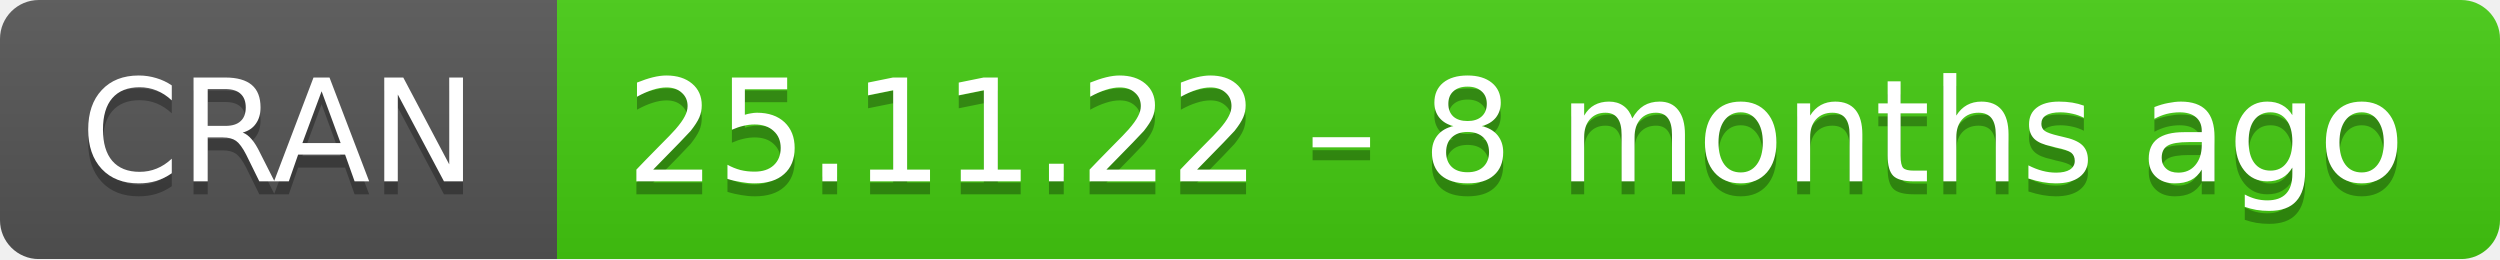
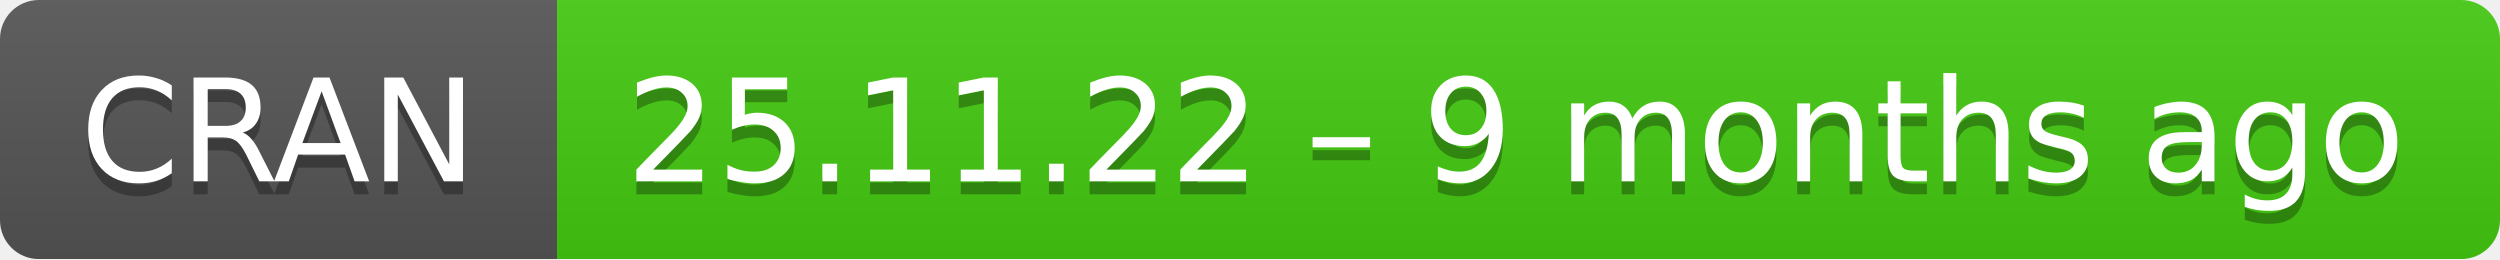
- <svg xmlns="http://www.w3.org/2000/svg" width="193" height="20" aria-label="CRAN 25.11.22 – 8 months ago">
+ <svg xmlns="http://www.w3.org/2000/svg" width="193" height="20" aria-label="CRAN 25.11.22 – 9 months ago">
  <linearGradient id="b" x2="0" y2="100%">
    <stop offset="0" stop-color="#bbb" stop-opacity=".1" />
    <stop offset="1" stop-opacity=".1" />
  </linearGradient>
  <mask id="a">
    <rect width="193" height="20" rx="3" fill="#fff" />
  </mask>
  <g mask="url(#a)">
    <path fill="#555" d="M0 0h43v20H0z" />
    <path fill="#4c1" d="M43 0h171v20H43z" />
    <path fill="url(#b)" d="M0 0h193v20H0z" />
  </g>
  <g fill="#fff" text-anchor="middle" font-family="DejaVu Sans,Verdana,Geneva,sans-serif" font-size="11">
    <text x="21.5" y="15" fill="#010101" fill-opacity=".3">
      CRAN
    </text>
    <text x="21.5" y="14">
      CRAN
    </text>
    <text x="117" y="15" fill="#010101" fill-opacity=".3">
-       25.11.22 – 8 months ago
+       25.11.22 – 9 months ago
    </text>
    <text x="117" y="14">
-       25.11.22 – 8 months ago
+       25.11.22 – 9 months ago
    </text>
  </g>
</svg>
